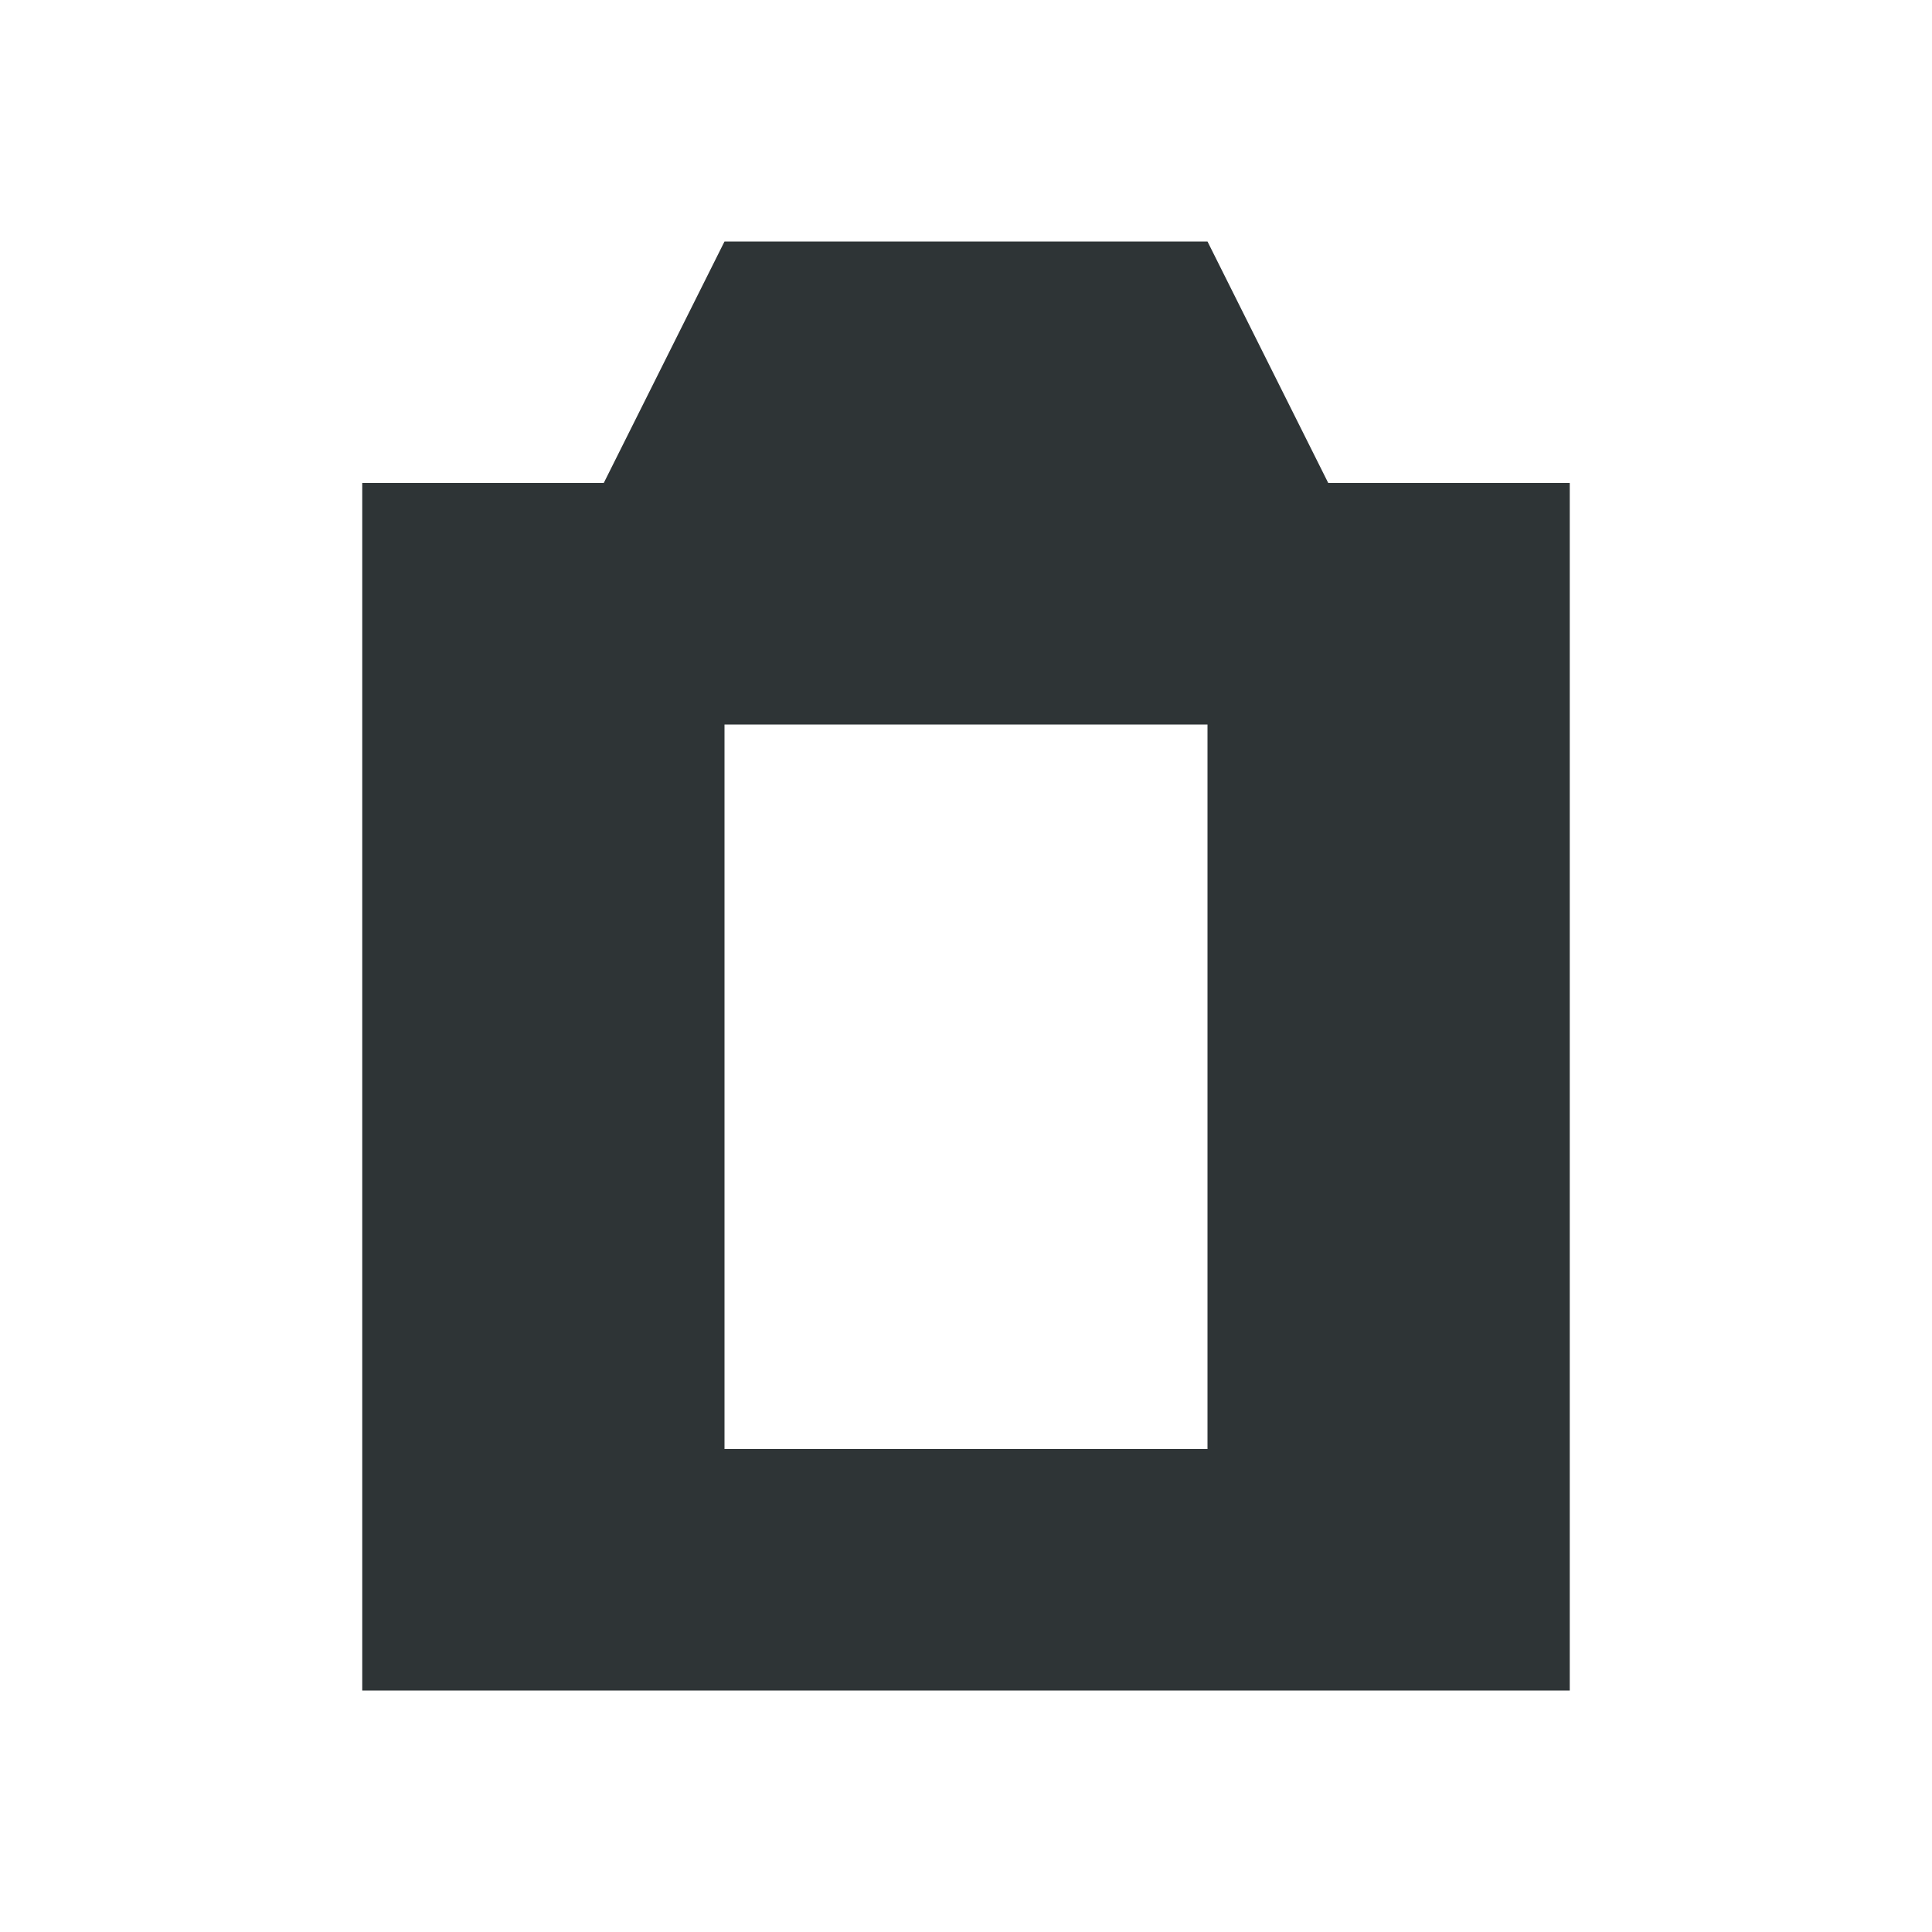
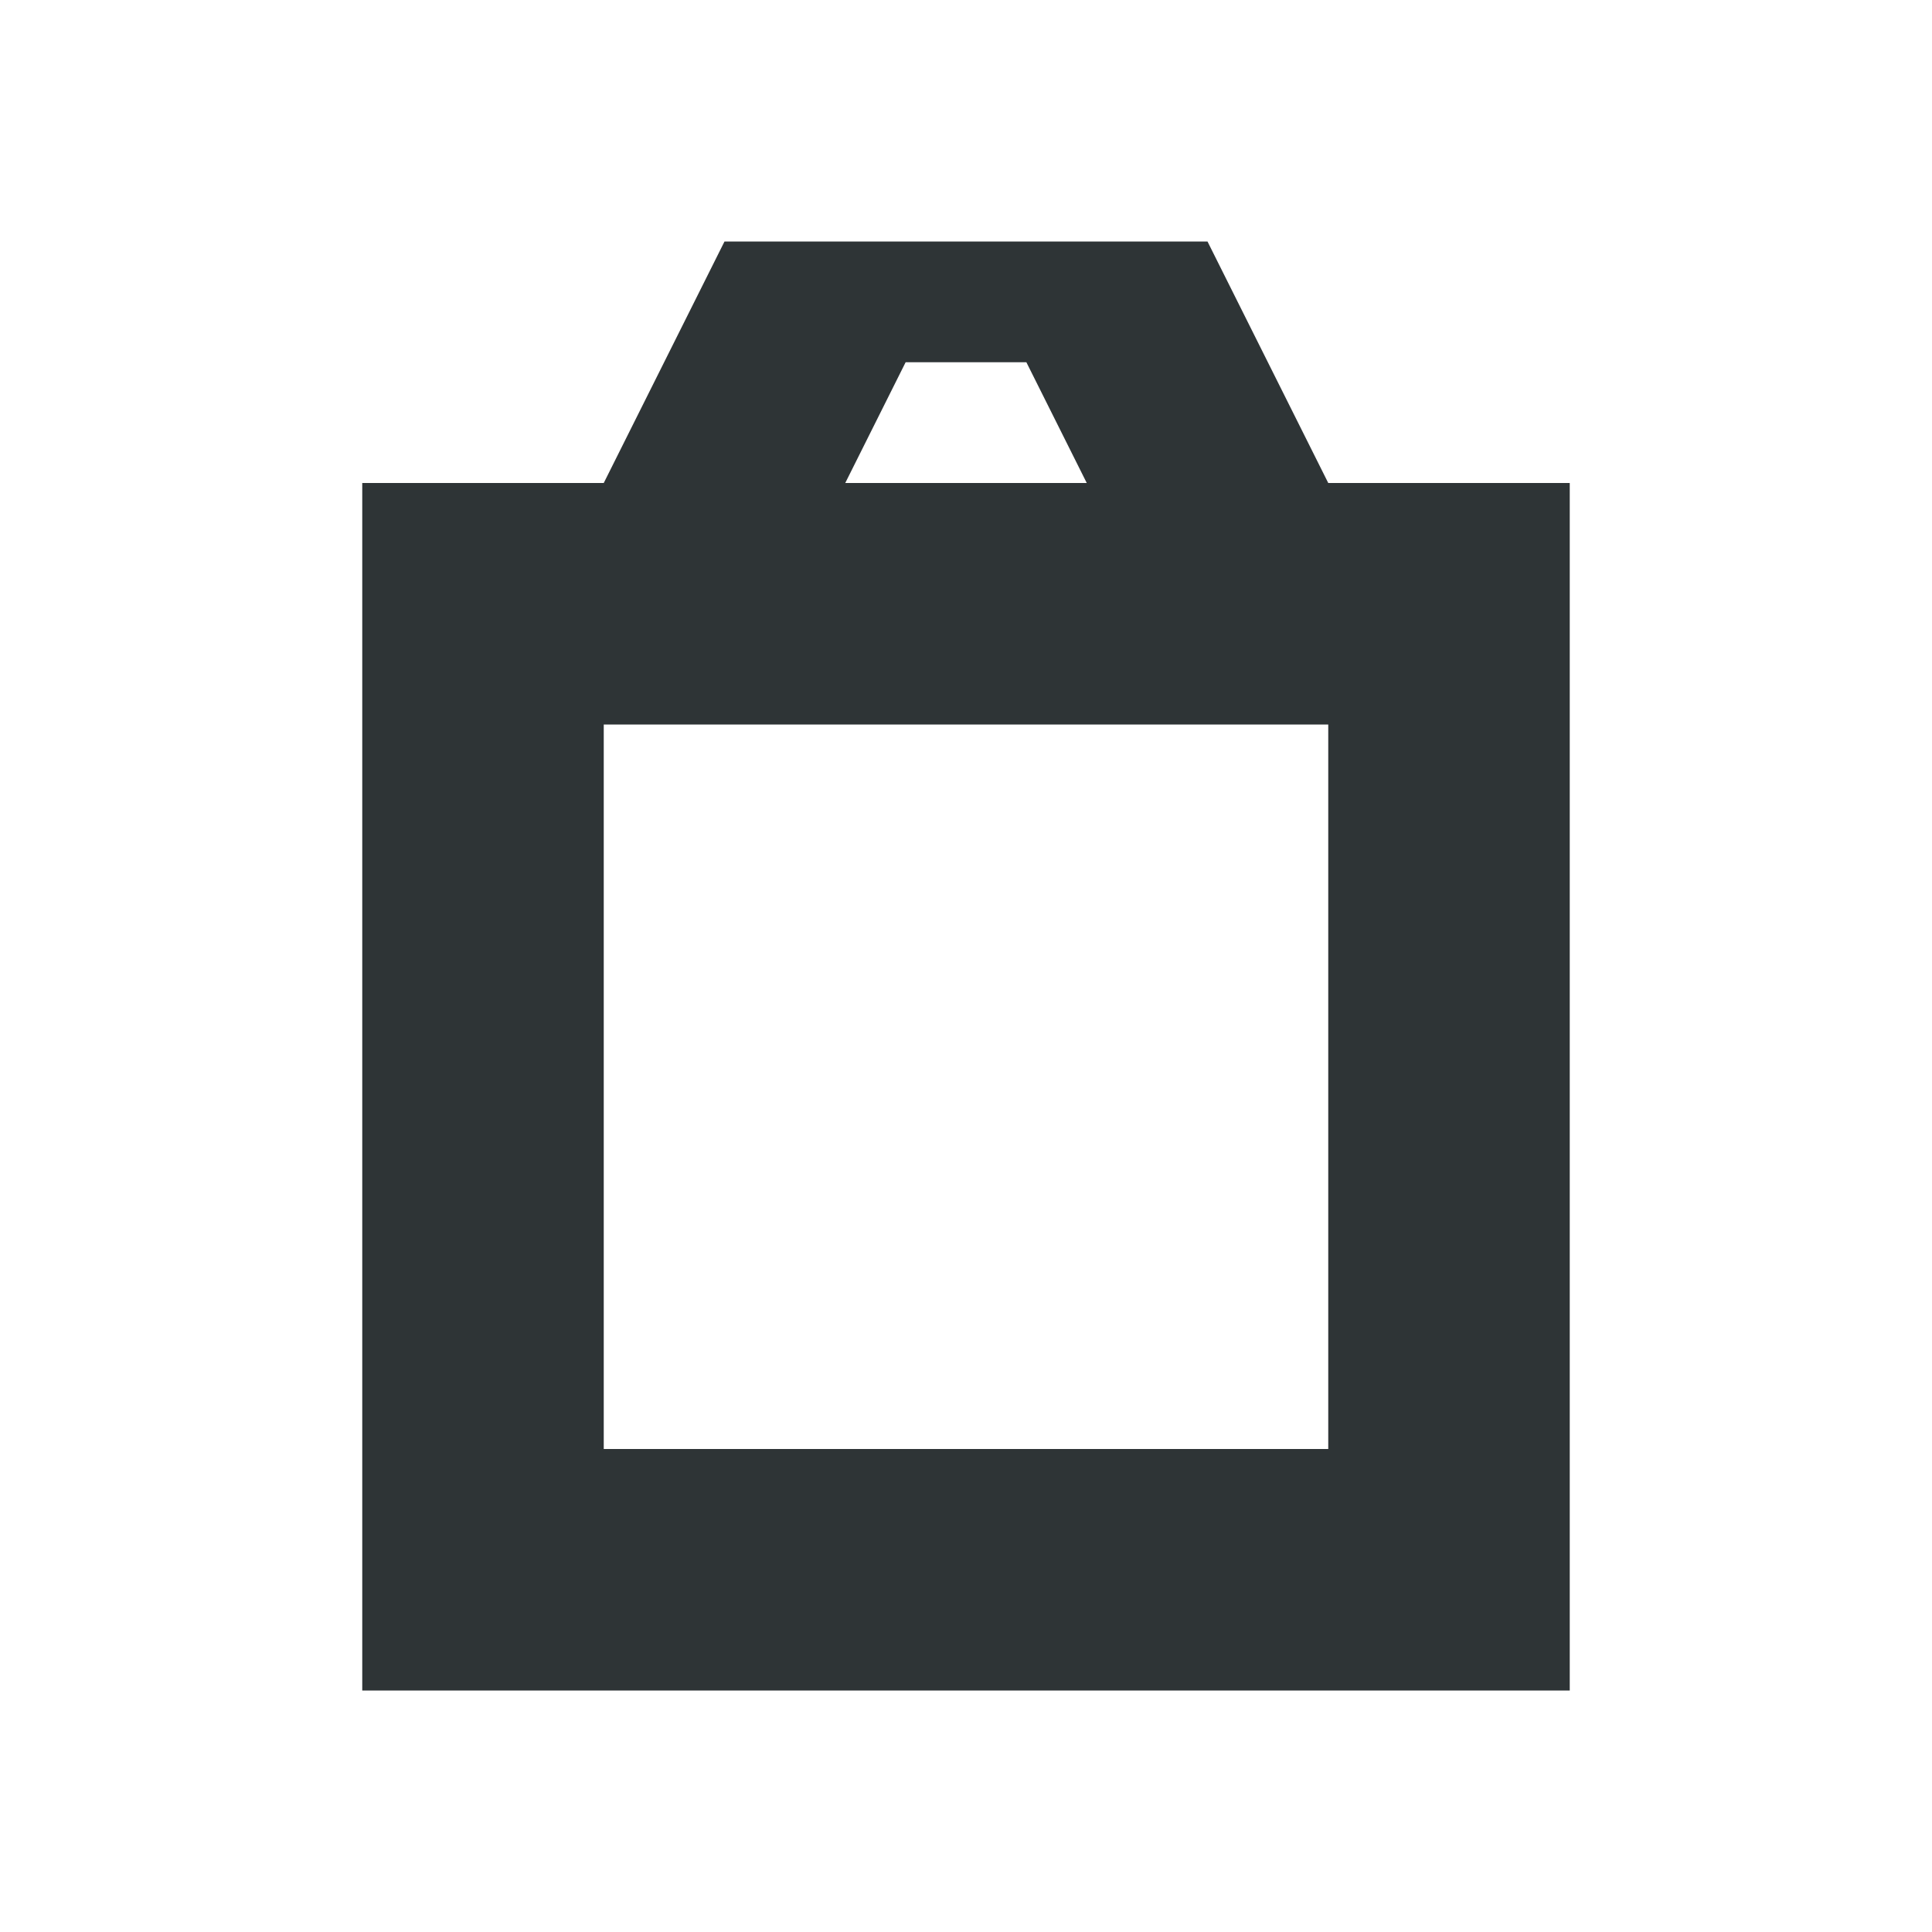
<svg xmlns="http://www.w3.org/2000/svg" width="16" height="16" viewBox="0 0 16 16">
-   <path fill="#2e3436" d="M6 2h4l1 2h2v10H3V4h2l1-2Zm0 4v6h4V6H6Z" />
+   <path fill="#2e3436" fill-rule="evenodd" d="M6 2h4l1 2h2v10H3V4h2l1-2Zm1 2h2l-.5-1h-1L7 4Zm-2 2v6h6V6H5Z" />
</svg>
